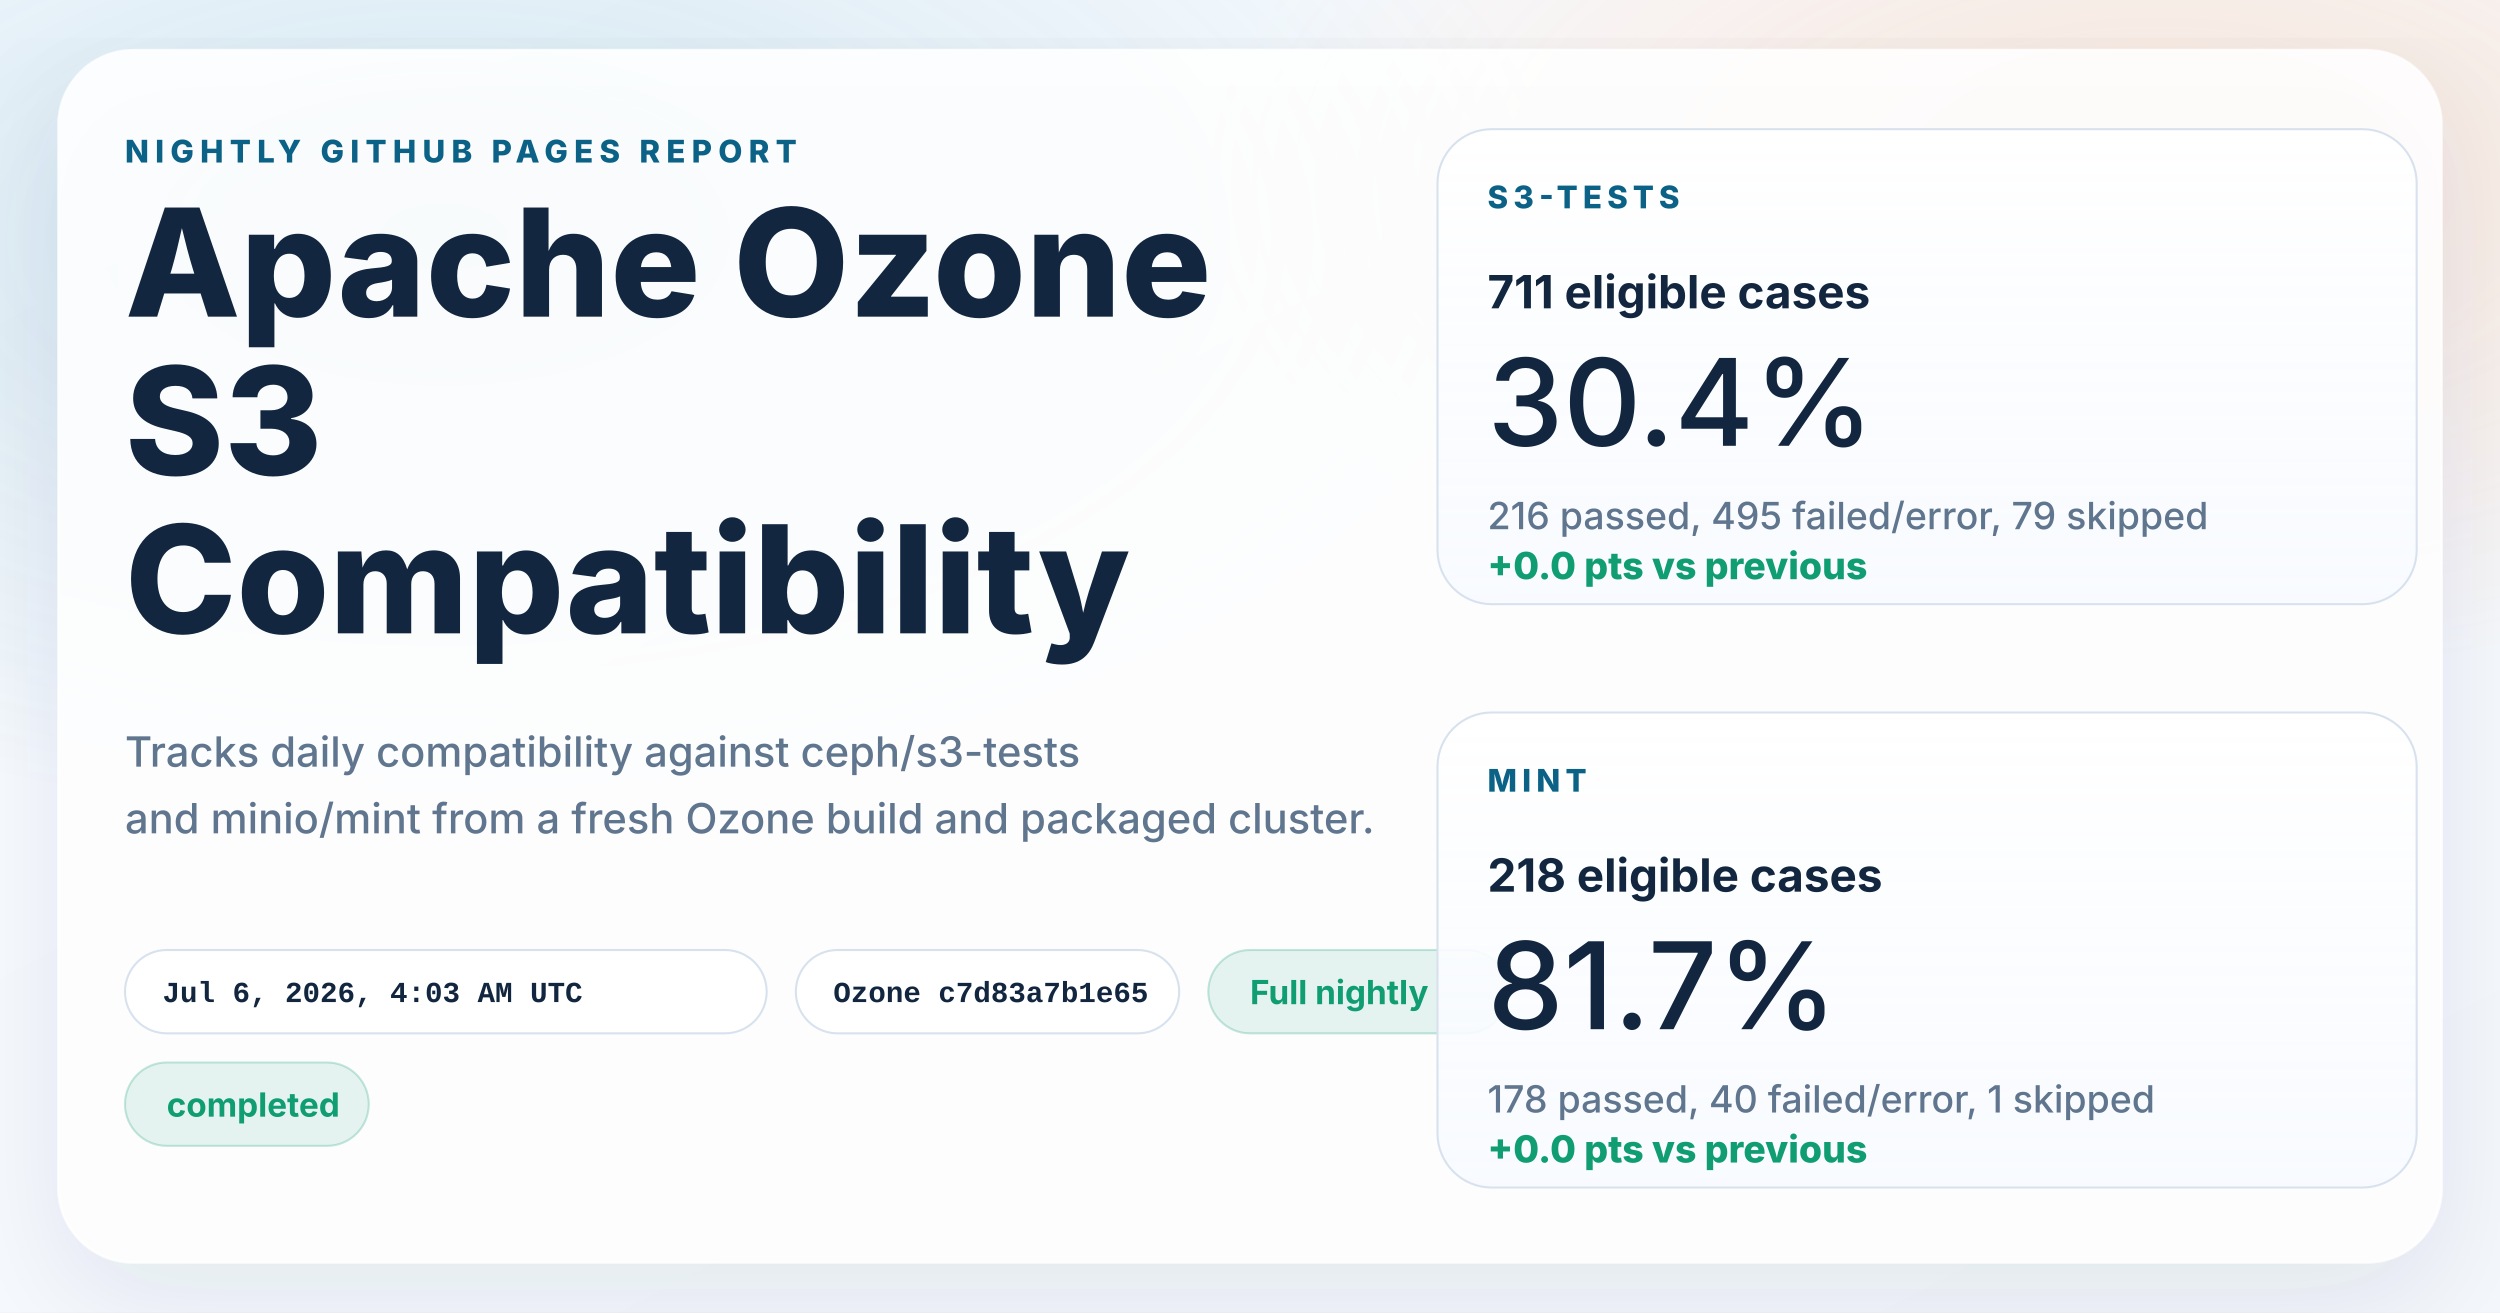
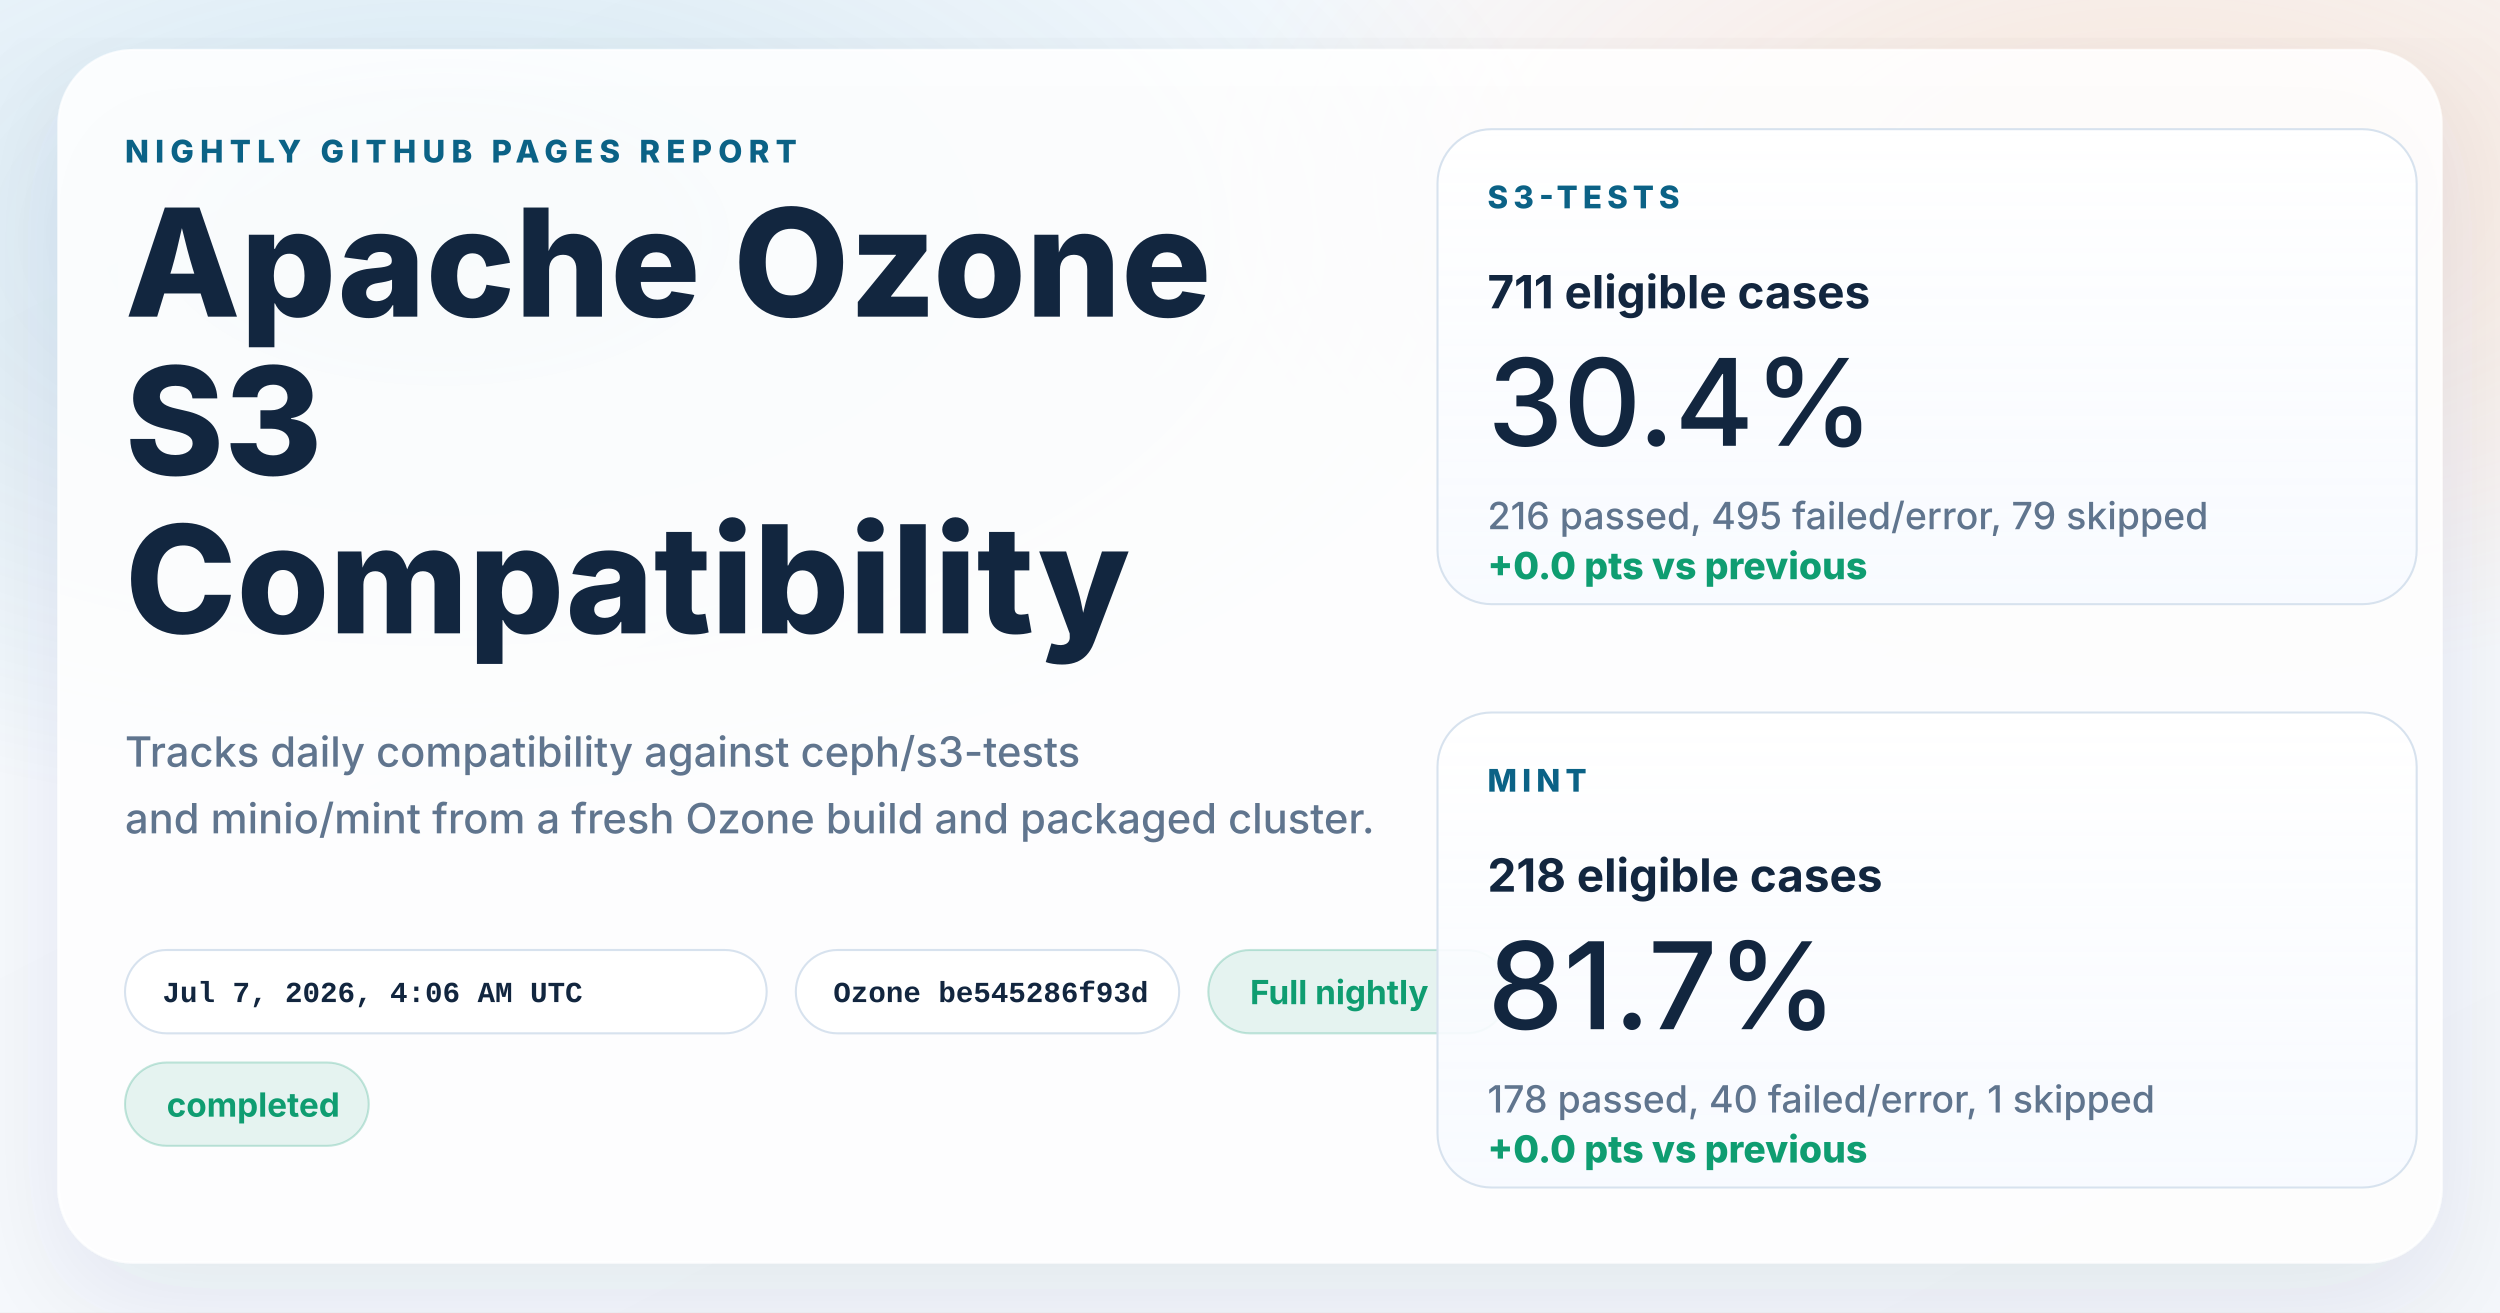
<svg xmlns="http://www.w3.org/2000/svg" width="1200" height="630" viewBox="0 0 1200 630" role="img" aria-labelledby="title desc">
  <defs>
    <linearGradient id="page" x1="0%" y1="0%" x2="100%" y2="100%">
      <stop offset="0%" stop-color="#f8fbff" />
      <stop offset="100%" stop-color="#f4f7fb" />
    </linearGradient>
    <radialGradient id="glowBlue" cx="18%" cy="18%" r="45%">
      <stop offset="0%" stop-color="#0d7fab" stop-opacity="0.16" />
      <stop offset="100%" stop-color="#0d7fab" stop-opacity="0" />
    </radialGradient>
    <radialGradient id="glowWarm" cx="86%" cy="14%" r="38%">
      <stop offset="0%" stop-color="#ff8a3d" stop-opacity="0.18" />
      <stop offset="100%" stop-color="#ff8a3d" stop-opacity="0" />
    </radialGradient>
    <linearGradient id="card" x1="0%" y1="0%" x2="0%" y2="100%">
      <stop offset="0%" stop-color="#ffffff" stop-opacity="0.96" />
      <stop offset="100%" stop-color="#f7faff" stop-opacity="0.88" />
    </linearGradient>
    <filter id="shadow" x="-10%" y="-10%" width="120%" height="120%">
      <feDropShadow dx="0" dy="18" stdDeviation="28" flood-color="#102d4c" flood-opacity="0.10" />
    </filter>
  </defs>
  <rect width="1200" height="630" fill="url(#page)" />
  <rect width="1200" height="630" fill="url(#glowBlue)" />
  <rect width="1200" height="630" fill="url(#glowWarm)" />
  <g filter="url(#shadow)">
    <rect x="28" y="24" width="1144" height="582" rx="36" fill="#ffffff" fill-opacity="0.86" stroke="#ffffff" stroke-opacity="0.75" />
  </g>
  <g font-family="system-ui, -apple-system, BlinkMacSystemFont, 'Segoe UI', sans-serif" fill="#12263f">
    <text x="60" y="78" font-size="15" font-weight="800" letter-spacing="3" fill="#0b6286">NIGHTLY GITHUB PAGES REPORT</text>
    <text x="60" y="152" font-size="72" font-weight="800">Apache Ozone</text>
    <text x="60" y="228" font-size="72" font-weight="800">S3</text>
    <text x="60" y="304" font-size="72" font-weight="800">Compatibility</text>
    <text x="60" y="368" font-size="20" font-weight="500" fill="#60758e">Tracks daily compatibility against ceph/s3-tests</text>
    <text x="60" y="400" font-size="20" font-weight="500" fill="#60758e">and minio/mint from a fresh Ozone build and packaged cluster.</text>
  </g>
  <g font-family="'SFMono-Regular', Consolas, 'Liberation Mono', monospace" font-size="14" font-weight="600">
    <g transform="translate(60 456)">
      <rect width="308" height="40" rx="20" fill="#ffffff" fill-opacity="0.94" stroke="#d7e2ee" />
-       <text x="18" y="25" fill="#12263f">Jul 6, 2026, 4:03 AM UTC</text>
+       <text x="18" y="25" fill="#12263f">Jul 7, 2026, 4:06 AM UTC</text>
    </g>
    <g transform="translate(382 456)">
      <rect width="184" height="40" rx="20" fill="#ffffff" fill-opacity="0.94" stroke="#d7e2ee" />
-       <text x="18" y="25" fill="#12263f">Ozone c7d83a7b1e65</text>
+       <text x="18" y="25" fill="#12263f">Ozone be545286f93d</text>
    </g>
  </g>
  <g font-family="system-ui, -apple-system, BlinkMacSystemFont, 'Segoe UI', sans-serif" font-size="16" font-weight="700">
    <g transform="translate(580 456)">
      <rect width="144" height="40" rx="20" fill="#0f9d71" fill-opacity="0.10" stroke="#0f9d71" stroke-opacity="0.24" />
      <text x="20" y="26" fill="#0f9d71">Full nightly</text>
    </g>
    <g transform="translate(60 510)">
      <rect width="117" height="40" rx="20" fill="#0f9d71" fill-opacity="0.10" stroke="#0f9d71" stroke-opacity="0.24" />
      <text x="20" y="26" fill="#0f9d71">completed</text>
    </g>
  </g>
  <g font-family="system-ui, -apple-system, BlinkMacSystemFont, 'Segoe UI', sans-serif" fill="#12263f">
    <g transform="translate(690 62)">
      <rect width="470" height="228" rx="26" fill="url(#card)" stroke="#d7e2ee" />
      <text x="24" y="38" font-size="15" font-weight="800" letter-spacing="2.5" fill="#0b6286">S3-TESTS</text>
      <text x="24" y="86" font-size="22" font-weight="700">711 eligible cases</text>
      <text x="24" y="152" font-size="58" font-weight="500">30.4%</text>
      <text x="24" y="192" font-size="18" font-weight="500" fill="#60758e">216 passed, 495 failed/error, 79 skipped</text>
      <text x="24" y="216" font-size="18" font-weight="800" fill="#0f9d71">+0.0 pts vs previous</text>
    </g>
    <g transform="translate(690 342)">
      <rect width="470" height="228" rx="26" fill="url(#card)" stroke="#d7e2ee" />
      <text x="24" y="38" font-size="15" font-weight="800" letter-spacing="2.5" fill="#0b6286">MINT</text>
      <text x="24" y="86" font-size="22" font-weight="700">218 eligible cases</text>
      <text x="24" y="152" font-size="58" font-weight="500">81.7%</text>
      <text x="24" y="192" font-size="18" font-weight="500" fill="#60758e">178 passed, 40 failed/error, 1 skipped</text>
      <text x="24" y="216" font-size="18" font-weight="800" fill="#0f9d71">+0.0 pts vs previous</text>
    </g>
  </g>
</svg>
